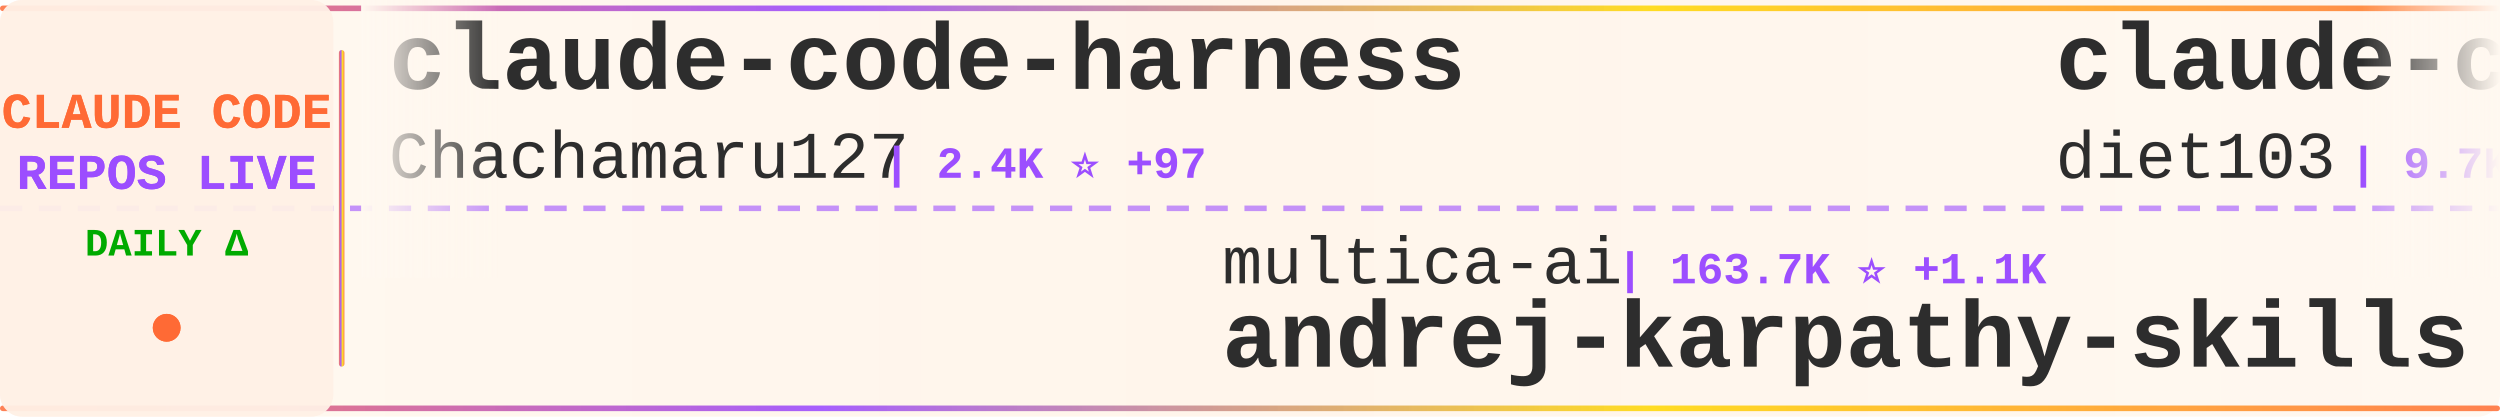
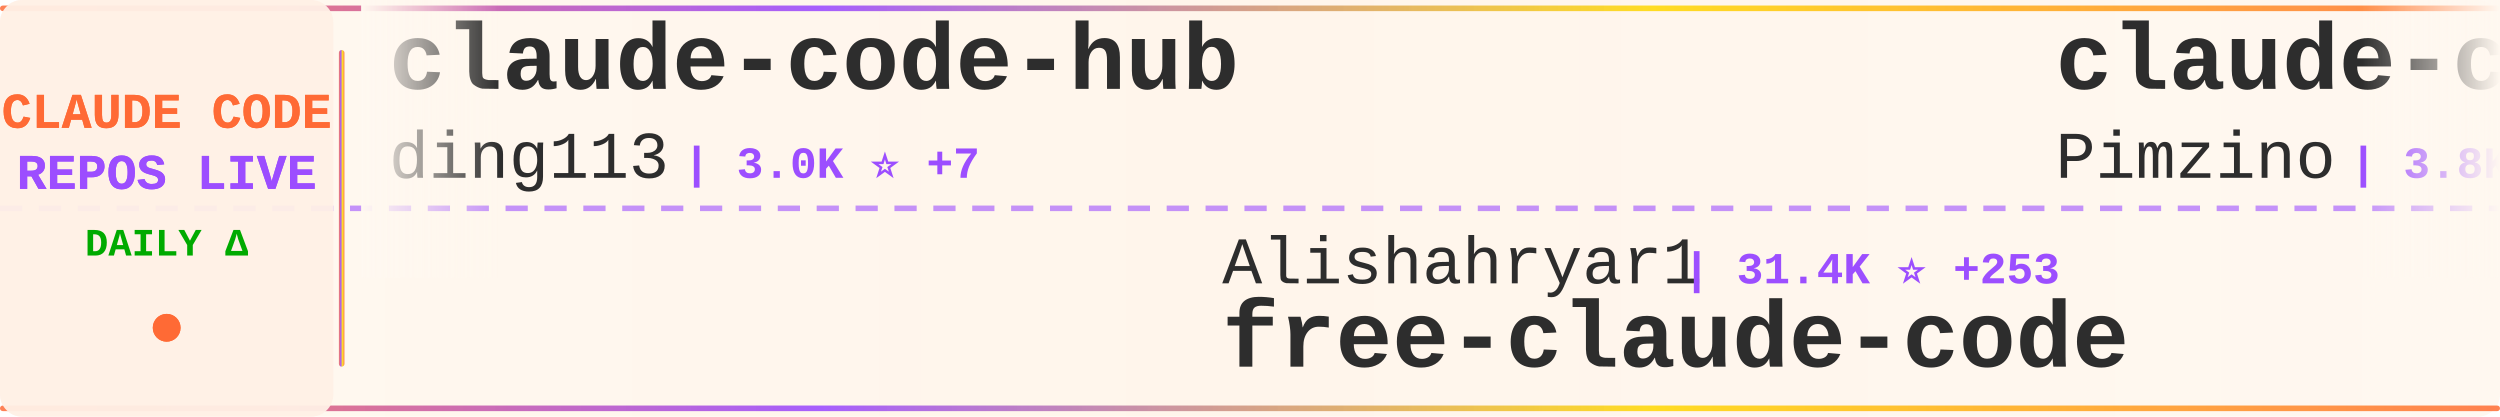
<svg xmlns="http://www.w3.org/2000/svg" width="900" height="150">
  <defs>
    <linearGradient id="tickerBg" x1="0%" y1="0%" x2="100%" y2="0%">
      <stop offset="0%" style="stop-color:#fff8f0;stop-opacity:0.98" />
      <stop offset="50%" style="stop-color:#fff5eb;stop-opacity:1" />
      <stop offset="100%" style="stop-color:#fff8f0;stop-opacity:0.98" />
    </linearGradient>
    <linearGradient id="borderGrad" x1="0%" y1="0%" x2="100%" y2="0%">
      <stop offset="0%" style="stop-color:#FF6B35;stop-opacity:0.85">
        <animate attributeName="stop-opacity" values="0.85;1;0.85" dur="2s" repeatCount="indefinite" />
      </stop>
      <stop offset="33%" style="stop-color:#9C4EFF;stop-opacity:0.9">
        <animate attributeName="stop-opacity" values="0.9;1;0.9" dur="2.2s" repeatCount="indefinite" />
      </stop>
      <stop offset="66%" style="stop-color:#FFD700;stop-opacity:0.85">
        <animate attributeName="stop-opacity" values="0.85;1;0.85" dur="1.8s" repeatCount="indefinite" />
      </stop>
      <stop offset="100%" style="stop-color:#FF6B35;stop-opacity:0.85">
        <animate attributeName="stop-opacity" values="0.85;1;0.85" dur="2s" repeatCount="indefinite" />
      </stop>
    </linearGradient>
    <filter id="textGlow">
      <feGaussianBlur stdDeviation="0.15" result="coloredBlur" />
      <feMerge>
        <feMergeNode in="coloredBlur" />
        <feMergeNode in="SourceGraphic" />
      </feMerge>
    </filter>
    <filter id="metricGlow">
      <feGaussianBlur stdDeviation="0.2" result="coloredBlur" />
      <feMerge>
        <feMergeNode in="coloredBlur" />
        <feMergeNode in="SourceGraphic" />
      </feMerge>
    </filter>
    <linearGradient id="leftFade" x1="0%" y1="0%" x2="100%" y2="0%">
      <stop offset="0%" style="stop-color:#fff8f0;stop-opacity:1" />
      <stop offset="100%" style="stop-color:#fff8f0;stop-opacity:0" />
    </linearGradient>
    <linearGradient id="rightFade" x1="0%" y1="0%" x2="100%" y2="0%">
      <stop offset="0%" style="stop-color:#fff8f0;stop-opacity:0" />
      <stop offset="100%" style="stop-color:#fff8f0;stop-opacity:1" />
    </linearGradient>
  </defs>
  <rect width="900" height="150" fill="url(#tickerBg)" rx="8" />
  <rect x="0" y="2" width="900" height="2" fill="url(#borderGrad)" rx="1" />
  <rect x="0" y="146" width="900" height="2" fill="url(#borderGrad)" rx="1" />
  <line x1="0" y1="75" x2="900" y2="75" stroke="#9C4EFF" stroke-width="2" stroke-dasharray="8 6" opacity="0.6" />
  <rect x="0" y="0" width="120" height="150" fill="#fff0e6" opacity="0.95" rx="8" />
  <text x="60" y="46" font-family="'Courier New', monospace" font-size="18" font-weight="bold" fill="#FF6B35" text-anchor="middle" filter="url(#textGlow)">
    CLAUDE CODE
  </text>
  <text x="60" y="68" font-family="'Courier New', monospace" font-size="18" font-weight="bold" fill="#9C4EFF" text-anchor="middle" filter="url(#textGlow)">
    REPOS LIVE
  </text>
  <text x="60" y="92" font-family="'Courier New', monospace" font-size="14" font-weight="bold" fill="#00aa00" text-anchor="middle">
    DAILY Δ
  </text>
  <circle cx="60" cy="118" r="5" fill="#FF6B35" filter="url(#metricGlow)">
    <animate attributeName="r" values="4;6;4" dur="1.5s" repeatCount="indefinite" />
    <animate attributeName="opacity" values="0.6;1;0.6" dur="1.5s" repeatCount="indefinite" />
  </circle>
  <rect x="122" y="18" width="2" height="114" fill="url(#borderGrad)" rx="1" />
  <clipPath id="tickerClip">
    <rect x="130" y="0" width="770" height="150" />
  </clipPath>
  <g clip-path="url(#tickerClip)">
    <g id="tickerItems">
      <animateTransform attributeName="transform" attributeType="XML" type="translate" from="0 0" to="-3000 0" dur="54s" repeatCount="indefinite" />
      <g transform="translate(0, 0)">
-         <text x="140" y="32" font-family="'Courier New', monospace" font-size="34" font-weight="bold" fill="#2d2d2d">claude-code-harness</text>
-         <text x="140" y="64" font-family="'Courier New', monospace" font-size="24" font-weight="normal" fill="#2d2d2d" opacity="1.0">Chachamaru127</text>
-         <text x="318" y="64" font-family="'Courier New', monospace" font-size="16" font-weight="bold" fill="#9C4EFF"> | 2.4K ⭐ +97</text>
+         <text x="140" y="32" font-family="'Courier New', monospace" font-size="34" font-weight="bold" fill="#2d2d2d">claude-code-hub</text>
+         <text x="140" y="64" font-family="'Courier New', monospace" font-size="24" font-weight="normal" fill="#2d2d2d" opacity="1.0">ding113</text>
+         <text x="246" y="64" font-family="'Courier New', monospace" font-size="16" font-weight="bold" fill="#9C4EFF"> | 3.0K ⭐ +7</text>
      </g>
      <g transform="translate(300, 0)">
-         <text x="140" y="102" font-family="'Courier New', monospace" font-size="24" font-weight="normal" fill="#2d2d2d" opacity="1.0">multica-ai</text>
-         <text x="282" y="102" font-family="'Courier New', monospace" font-size="16" font-weight="bold" fill="#9C4EFF"> | 163.7K ⭐ +1.1K</text>
-         <text x="140" y="132" font-family="'Courier New', monospace" font-size="34" font-weight="bold" fill="#2d2d2d">andrej-karpathy-skills</text>
+         <text x="140" y="102" font-family="'Courier New', monospace" font-size="24" font-weight="normal" fill="#2d2d2d" opacity="1.0">Alishahryar1</text>
+         <text x="306" y="102" font-family="'Courier New', monospace" font-size="16" font-weight="bold" fill="#9C4EFF"> | 31.4K ⭐ +253</text>
+         <text x="140" y="132" font-family="'Courier New', monospace" font-size="34" font-weight="bold" fill="#2d2d2d">free-claude-code</text>
      </g>
      <g transform="translate(600, 0)">
+         <text x="140" y="32" font-family="'Courier New', monospace" font-size="34" font-weight="bold" fill="#2d2d2d">claude-code-spec-workflo...</text>
+         <text x="140" y="64" font-family="'Courier New', monospace" font-size="24" font-weight="normal" fill="#2d2d2d" opacity="1.0">Pimzino</text>
+         <text x="246" y="64" font-family="'Courier New', monospace" font-size="16" font-weight="bold" fill="#9C4EFF"> | 3.8K ⭐ +2</text>
+       </g>
+       <g transform="translate(900, 0)">
+         <text x="140" y="102" font-family="'Courier New', monospace" font-size="24" font-weight="normal" fill="#2d2d2d" opacity="1.0">shanraisshan</text>
+         <text x="306" y="102" font-family="'Courier New', monospace" font-size="16" font-weight="bold" fill="#9C4EFF"> | 55.8K ⭐ +184</text>
+         <text x="140" y="132" font-family="'Courier New', monospace" font-size="34" font-weight="bold" fill="#2d2d2d">claude-code-best-practic...</text>
+       </g>
+       <g transform="translate(1200, 0)">
+         <text x="140" y="32" font-family="'Courier New', monospace" font-size="34" font-weight="bold" fill="#2d2d2d">claude-code-webui</text>
+         <text x="140" y="64" font-family="'Courier New', monospace" font-size="24" font-weight="normal" fill="#2d2d2d" opacity="1.0">sugyan</text>
+         <text x="234" y="64" font-family="'Courier New', monospace" font-size="16" font-weight="bold" fill="#9C4EFF"> | 1.1K ⭐ +3</text>
+       </g>
+       <g transform="translate(1500, 0)">
+         <text x="140" y="102" font-family="'Courier New', monospace" font-size="24" font-weight="normal" fill="#2d2d2d" opacity="1.0">lorryjovens-hub</text>
+         <text x="342" y="102" font-family="'Courier New', monospace" font-size="16" font-weight="bold" fill="#9C4EFF"> | 1.6K ⭐ +3</text>
+         <text x="140" y="132" font-family="'Courier New', monospace" font-size="34" font-weight="bold" fill="#2d2d2d">claude-code-rust</text>
+       </g>
+       <g transform="translate(1800, 0)">
        <text x="140" y="32" font-family="'Courier New', monospace" font-size="34" font-weight="bold" fill="#2d2d2d">claude-code-infrastructu...</text>
        <text x="140" y="64" font-family="'Courier New', monospace" font-size="24" font-weight="normal" fill="#2d2d2d" opacity="1.0">diet103</text>
        <text x="246" y="64" font-family="'Courier New', monospace" font-size="16" font-weight="bold" fill="#9C4EFF"> | 9.7K ⭐ +1</text>
      </g>
-       <g transform="translate(900, 0)">
-         <text x="140" y="102" font-family="'Courier New', monospace" font-size="24" font-weight="normal" fill="#2d2d2d" opacity="1.0">nicedreamzapp</text>
-         <text x="318" y="102" font-family="'Courier New', monospace" font-size="16" font-weight="bold" fill="#9C4EFF"> | 2.7K ⭐ +6</text>
-         <text x="140" y="132" font-family="'Courier New', monospace" font-size="34" font-weight="bold" fill="#2d2d2d">claude-code-local</text>
-       </g>
-       <g transform="translate(1200, 0)">
-         <text x="140" y="32" font-family="'Courier New', monospace" font-size="34" font-weight="bold" fill="#2d2d2d">claude-code-webui</text>
-         <text x="140" y="64" font-family="'Courier New', monospace" font-size="24" font-weight="normal" fill="#2d2d2d" opacity="1.0">sugyan</text>
-         <text x="234" y="64" font-family="'Courier New', monospace" font-size="16" font-weight="bold" fill="#9C4EFF"> | 1.1K ⭐ +2</text>
-       </g>
-       <g transform="translate(1500, 0)">
-         <text x="140" y="102" font-family="'Courier New', monospace" font-size="24" font-weight="normal" fill="#2d2d2d" opacity="1.0">rohitg00</text>
-         <text x="258" y="102" font-family="'Courier New', monospace" font-size="16" font-weight="bold" fill="#9C4EFF"> | 1.9K ⭐ +17</text>
-         <text x="140" y="132" font-family="'Courier New', monospace" font-size="34" font-weight="bold" fill="#2d2d2d">awesome-claude-code-tool...</text>
-       </g>
-       <g transform="translate(1800, 0)">
-         <text x="140" y="32" font-family="'Courier New', monospace" font-size="34" font-weight="bold" fill="#2d2d2d">Claude-Code-Game-Studios</text>
-         <text x="140" y="64" font-family="'Courier New', monospace" font-size="24" font-weight="normal" fill="#2d2d2d" opacity="1.0">Donchitos</text>
-         <text x="270" y="64" font-family="'Courier New', monospace" font-size="16" font-weight="bold" fill="#9C4EFF"> | 20.5K ⭐ +78</text>
-       </g>
      <g transform="translate(2100, 0)">
-         <text x="140" y="102" font-family="'Courier New', monospace" font-size="24" font-weight="normal" fill="#2d2d2d" opacity="1.0">Yuyz0112</text>
-         <text x="258" y="102" font-family="'Courier New', monospace" font-size="16" font-weight="bold" fill="#9C4EFF"> | 2.4K ⭐ +1</text>
-         <text x="140" y="132" font-family="'Courier New', monospace" font-size="34" font-weight="bold" fill="#2d2d2d">claude-code-reverse</text>
+         <text x="140" y="102" font-family="'Courier New', monospace" font-size="24" font-weight="normal" fill="#2d2d2d" opacity="1.0">1rgs</text>
+         <text x="210" y="102" font-family="'Courier New', monospace" font-size="16" font-weight="bold" fill="#9C4EFF"> | 3.6K ⭐ +2</text>
+         <text x="140" y="132" font-family="'Courier New', monospace" font-size="34" font-weight="bold" fill="#2d2d2d">claude-code-proxy</text>
      </g>
      <g transform="translate(2400, 0)">
-         <text x="140" y="32" font-family="'Courier New', monospace" font-size="34" font-weight="bold" fill="#2d2d2d">claude-code-action</text>
-         <text x="140" y="64" font-family="'Courier New', monospace" font-size="24" font-weight="normal" fill="#2d2d2d" opacity="1.0">anthropics</text>
-         <text x="282" y="64" font-family="'Courier New', monospace" font-size="16" font-weight="bold" fill="#9C4EFF"> | 7.8K ⭐ +15</text>
+         <text x="140" y="32" font-family="'Courier New', monospace" font-size="34" font-weight="bold" fill="#2d2d2d">claude-code-source</text>
+         <text x="140" y="64" font-family="'Courier New', monospace" font-size="24" font-weight="normal" fill="#2d2d2d" opacity="1.0">AprilNEA</text>
+         <text x="258" y="64" font-family="'Courier New', monospace" font-size="16" font-weight="bold" fill="#9C4EFF"> | 384 ⭐</text>
      </g>
      <g transform="translate(2700, 0)">
-         <text x="140" y="102" font-family="'Courier New', monospace" font-size="24" font-weight="normal" fill="#2d2d2d" opacity="1.0">huangserva</text>
-         <text x="282" y="102" font-family="'Courier New', monospace" font-size="16" font-weight="bold" fill="#9C4EFF"> | 592 ⭐</text>
-         <text x="140" y="132" font-family="'Courier New', monospace" font-size="34" font-weight="bold" fill="#2d2d2d">claude-code-cli</text>
+         <text x="140" y="102" font-family="'Courier New', monospace" font-size="24" font-weight="normal" fill="#2d2d2d" opacity="1.0">ykdojo</text>
+         <text x="234" y="102" font-family="'Courier New', monospace" font-size="16" font-weight="bold" fill="#9C4EFF"> | 8.6K ⭐ +14</text>
+         <text x="140" y="132" font-family="'Courier New', monospace" font-size="34" font-weight="bold" fill="#2d2d2d">claude-code-tips</text>
      </g>
      <g transform="translate(3000, 0)">
-         <text x="140" y="32" font-family="'Courier New', monospace" font-size="34" font-weight="bold" fill="#2d2d2d">claude-code-harness</text>
-         <text x="140" y="64" font-family="'Courier New', monospace" font-size="24" font-weight="normal" fill="#2d2d2d" opacity="1.0">Chachamaru127</text>
-         <text x="318" y="64" font-family="'Courier New', monospace" font-size="16" font-weight="bold" fill="#9C4EFF"> | 2.4K ⭐ +97</text>
+         <text x="140" y="32" font-family="'Courier New', monospace" font-size="34" font-weight="bold" fill="#2d2d2d">claude-code-hub</text>
+         <text x="140" y="64" font-family="'Courier New', monospace" font-size="24" font-weight="normal" fill="#2d2d2d" opacity="1.0">ding113</text>
+         <text x="246" y="64" font-family="'Courier New', monospace" font-size="16" font-weight="bold" fill="#9C4EFF"> | 3.0K ⭐ +7</text>
      </g>
      <g transform="translate(3300, 0)">
-         <text x="140" y="102" font-family="'Courier New', monospace" font-size="24" font-weight="normal" fill="#2d2d2d" opacity="1.0">multica-ai</text>
-         <text x="282" y="102" font-family="'Courier New', monospace" font-size="16" font-weight="bold" fill="#9C4EFF"> | 163.7K ⭐ +1.1K</text>
-         <text x="140" y="132" font-family="'Courier New', monospace" font-size="34" font-weight="bold" fill="#2d2d2d">andrej-karpathy-skills</text>
+         <text x="140" y="102" font-family="'Courier New', monospace" font-size="24" font-weight="normal" fill="#2d2d2d" opacity="1.0">Alishahryar1</text>
+         <text x="306" y="102" font-family="'Courier New', monospace" font-size="16" font-weight="bold" fill="#9C4EFF"> | 31.4K ⭐ +253</text>
+         <text x="140" y="132" font-family="'Courier New', monospace" font-size="34" font-weight="bold" fill="#2d2d2d">free-claude-code</text>
      </g>
      <g transform="translate(3600, 0)">
-         <text x="140" y="32" font-family="'Courier New', monospace" font-size="34" font-weight="bold" fill="#2d2d2d">claude-code-infrastructu...</text>
-         <text x="140" y="64" font-family="'Courier New', monospace" font-size="24" font-weight="normal" fill="#2d2d2d" opacity="1.0">diet103</text>
-         <text x="246" y="64" font-family="'Courier New', monospace" font-size="16" font-weight="bold" fill="#9C4EFF"> | 9.7K ⭐ +1</text>
+         <text x="140" y="32" font-family="'Courier New', monospace" font-size="34" font-weight="bold" fill="#2d2d2d">claude-code-spec-workflo...</text>
+         <text x="140" y="64" font-family="'Courier New', monospace" font-size="24" font-weight="normal" fill="#2d2d2d" opacity="1.0">Pimzino</text>
+         <text x="246" y="64" font-family="'Courier New', monospace" font-size="16" font-weight="bold" fill="#9C4EFF"> | 3.8K ⭐ +2</text>
      </g>
      <g transform="translate(3900, 0)">
-         <text x="140" y="102" font-family="'Courier New', monospace" font-size="24" font-weight="normal" fill="#2d2d2d" opacity="1.0">nicedreamzapp</text>
-         <text x="318" y="102" font-family="'Courier New', monospace" font-size="16" font-weight="bold" fill="#9C4EFF"> | 2.7K ⭐ +6</text>
-         <text x="140" y="132" font-family="'Courier New', monospace" font-size="34" font-weight="bold" fill="#2d2d2d">claude-code-local</text>
+         <text x="140" y="102" font-family="'Courier New', monospace" font-size="24" font-weight="normal" fill="#2d2d2d" opacity="1.0">shanraisshan</text>
+         <text x="306" y="102" font-family="'Courier New', monospace" font-size="16" font-weight="bold" fill="#9C4EFF"> | 55.8K ⭐ +184</text>
+         <text x="140" y="132" font-family="'Courier New', monospace" font-size="34" font-weight="bold" fill="#2d2d2d">claude-code-best-practic...</text>
      </g>
    </g>
  </g>
  <rect x="130" y="0" width="50" height="100" fill="url(#leftFade)" />
  <rect x="850" y="0" width="50" height="100" fill="url(#rightFade)" />
</svg>
